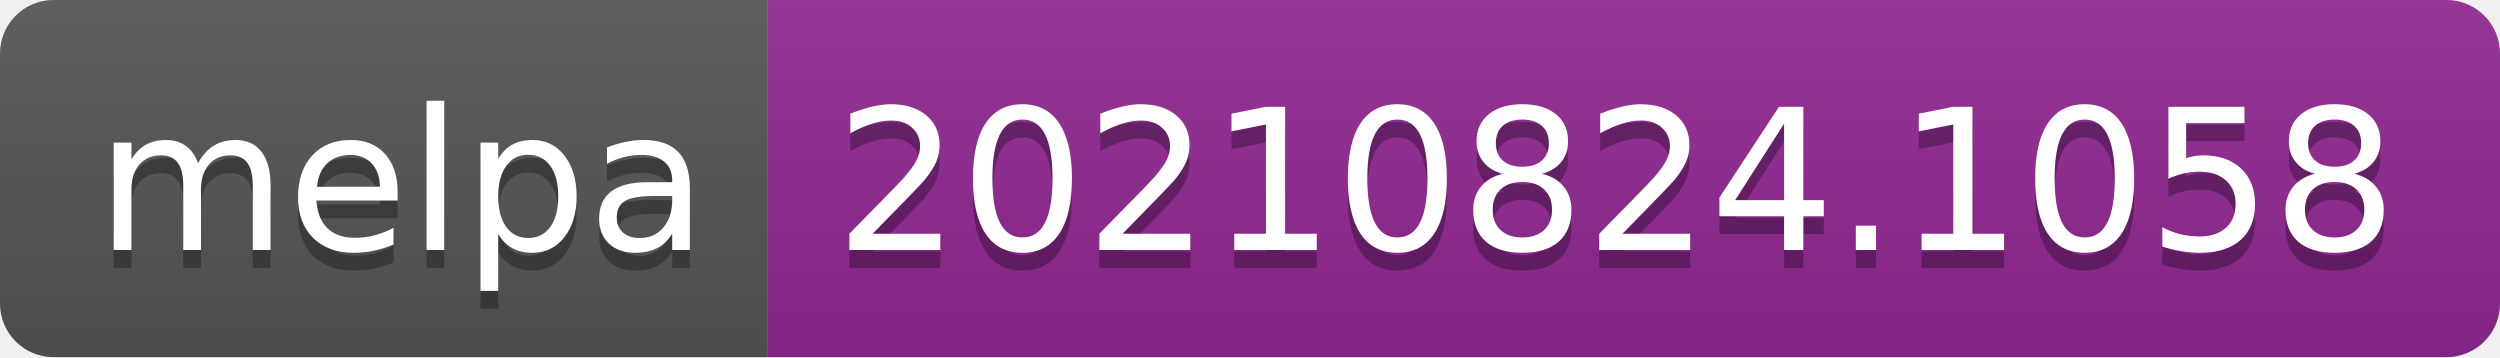
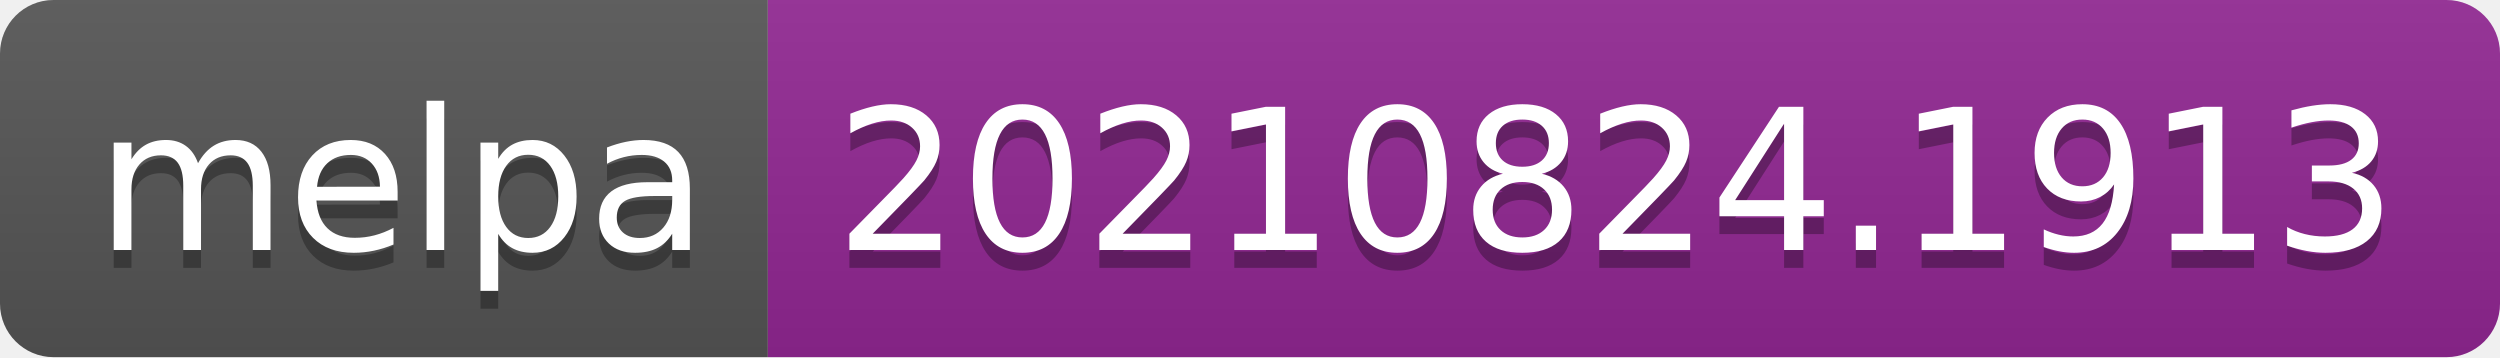
- <svg xmlns="http://www.w3.org/2000/svg" width="140" height="20" role="img" aria-label="melpa: 20210824.1058">
+ <svg xmlns="http://www.w3.org/2000/svg" width="140" height="20" role="img" aria-label="melpa: 20210824.1913">
  <linearGradient id="s" x2="0" y2="100%">
    <stop offset="0" stop-color="#bbb" stop-opacity=".1" />
    <stop offset="1" stop-opacity=".1" />
  </linearGradient>
  <clipPath id="r">
    <rect width="140" height="20" rx="3" fill="#fff" />
  </clipPath>
  <g clip-path="url(#r)">
    <rect width="43" height="20" fill="#555" />
    <rect x="43" width="97" height="20" fill="#922793" />
    <rect width="140" height="20" fill="url(#s)" />
  </g>
  <g fill="#fff" text-anchor="middle" font-family="Verdana,Geneva,DejaVu Sans,sans-serif" text-rendering="geometricPrecision" font-size="110">
    <text aria-hidden="true" x="225" y="150" fill="#010101" fill-opacity=".3" transform="scale(.1)" textLength="330">melpa</text>
    <text x="225" y="140" transform="scale(.1)" fill="#fff" textLength="330">melpa</text>
-     <text aria-hidden="true" x="905" y="150" fill="#010101" fill-opacity=".3" transform="scale(.1)" textLength="870">20210824.1058</text>
-     <text x="905" y="140" transform="scale(.1)" fill="#fff" textLength="870">20210824.1058</text>
+     <text aria-hidden="true" x="905" y="150" fill="#010101" fill-opacity=".3" transform="scale(.1)" textLength="870">20210824.1913</text>
+     <text x="905" y="140" transform="scale(.1)" fill="#fff" textLength="870">20210824.1913</text>
  </g>
</svg>
